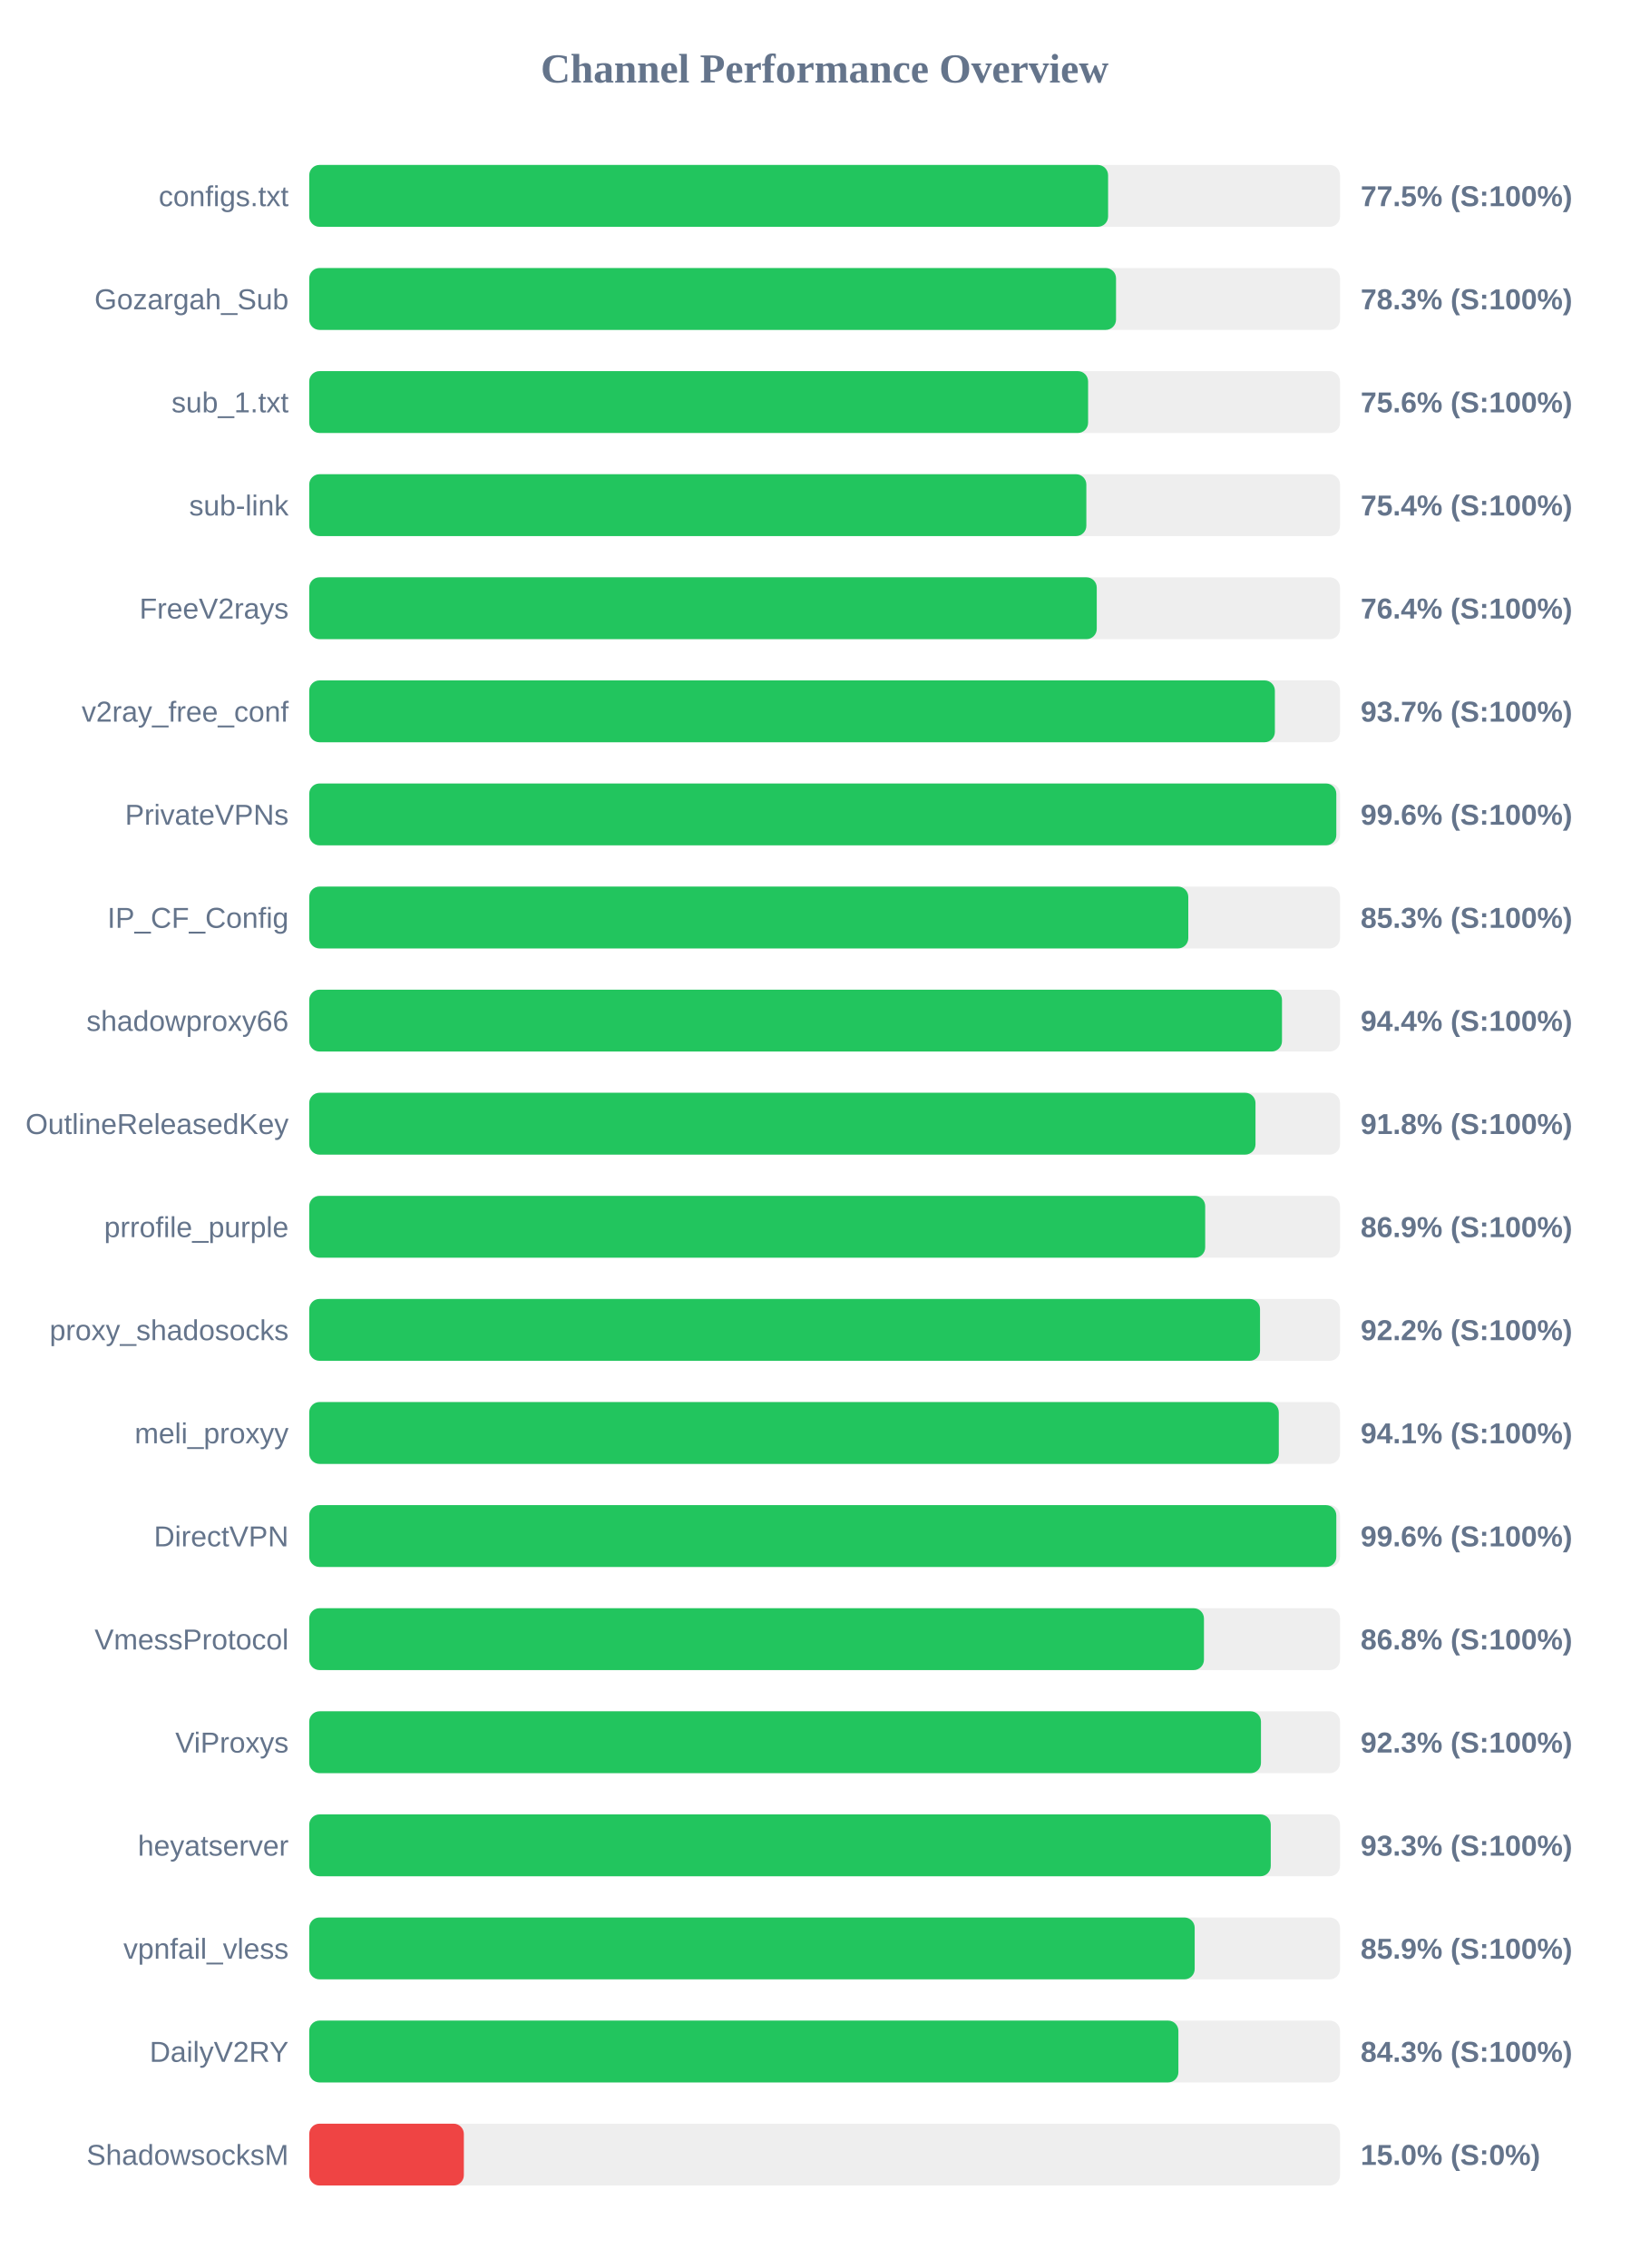
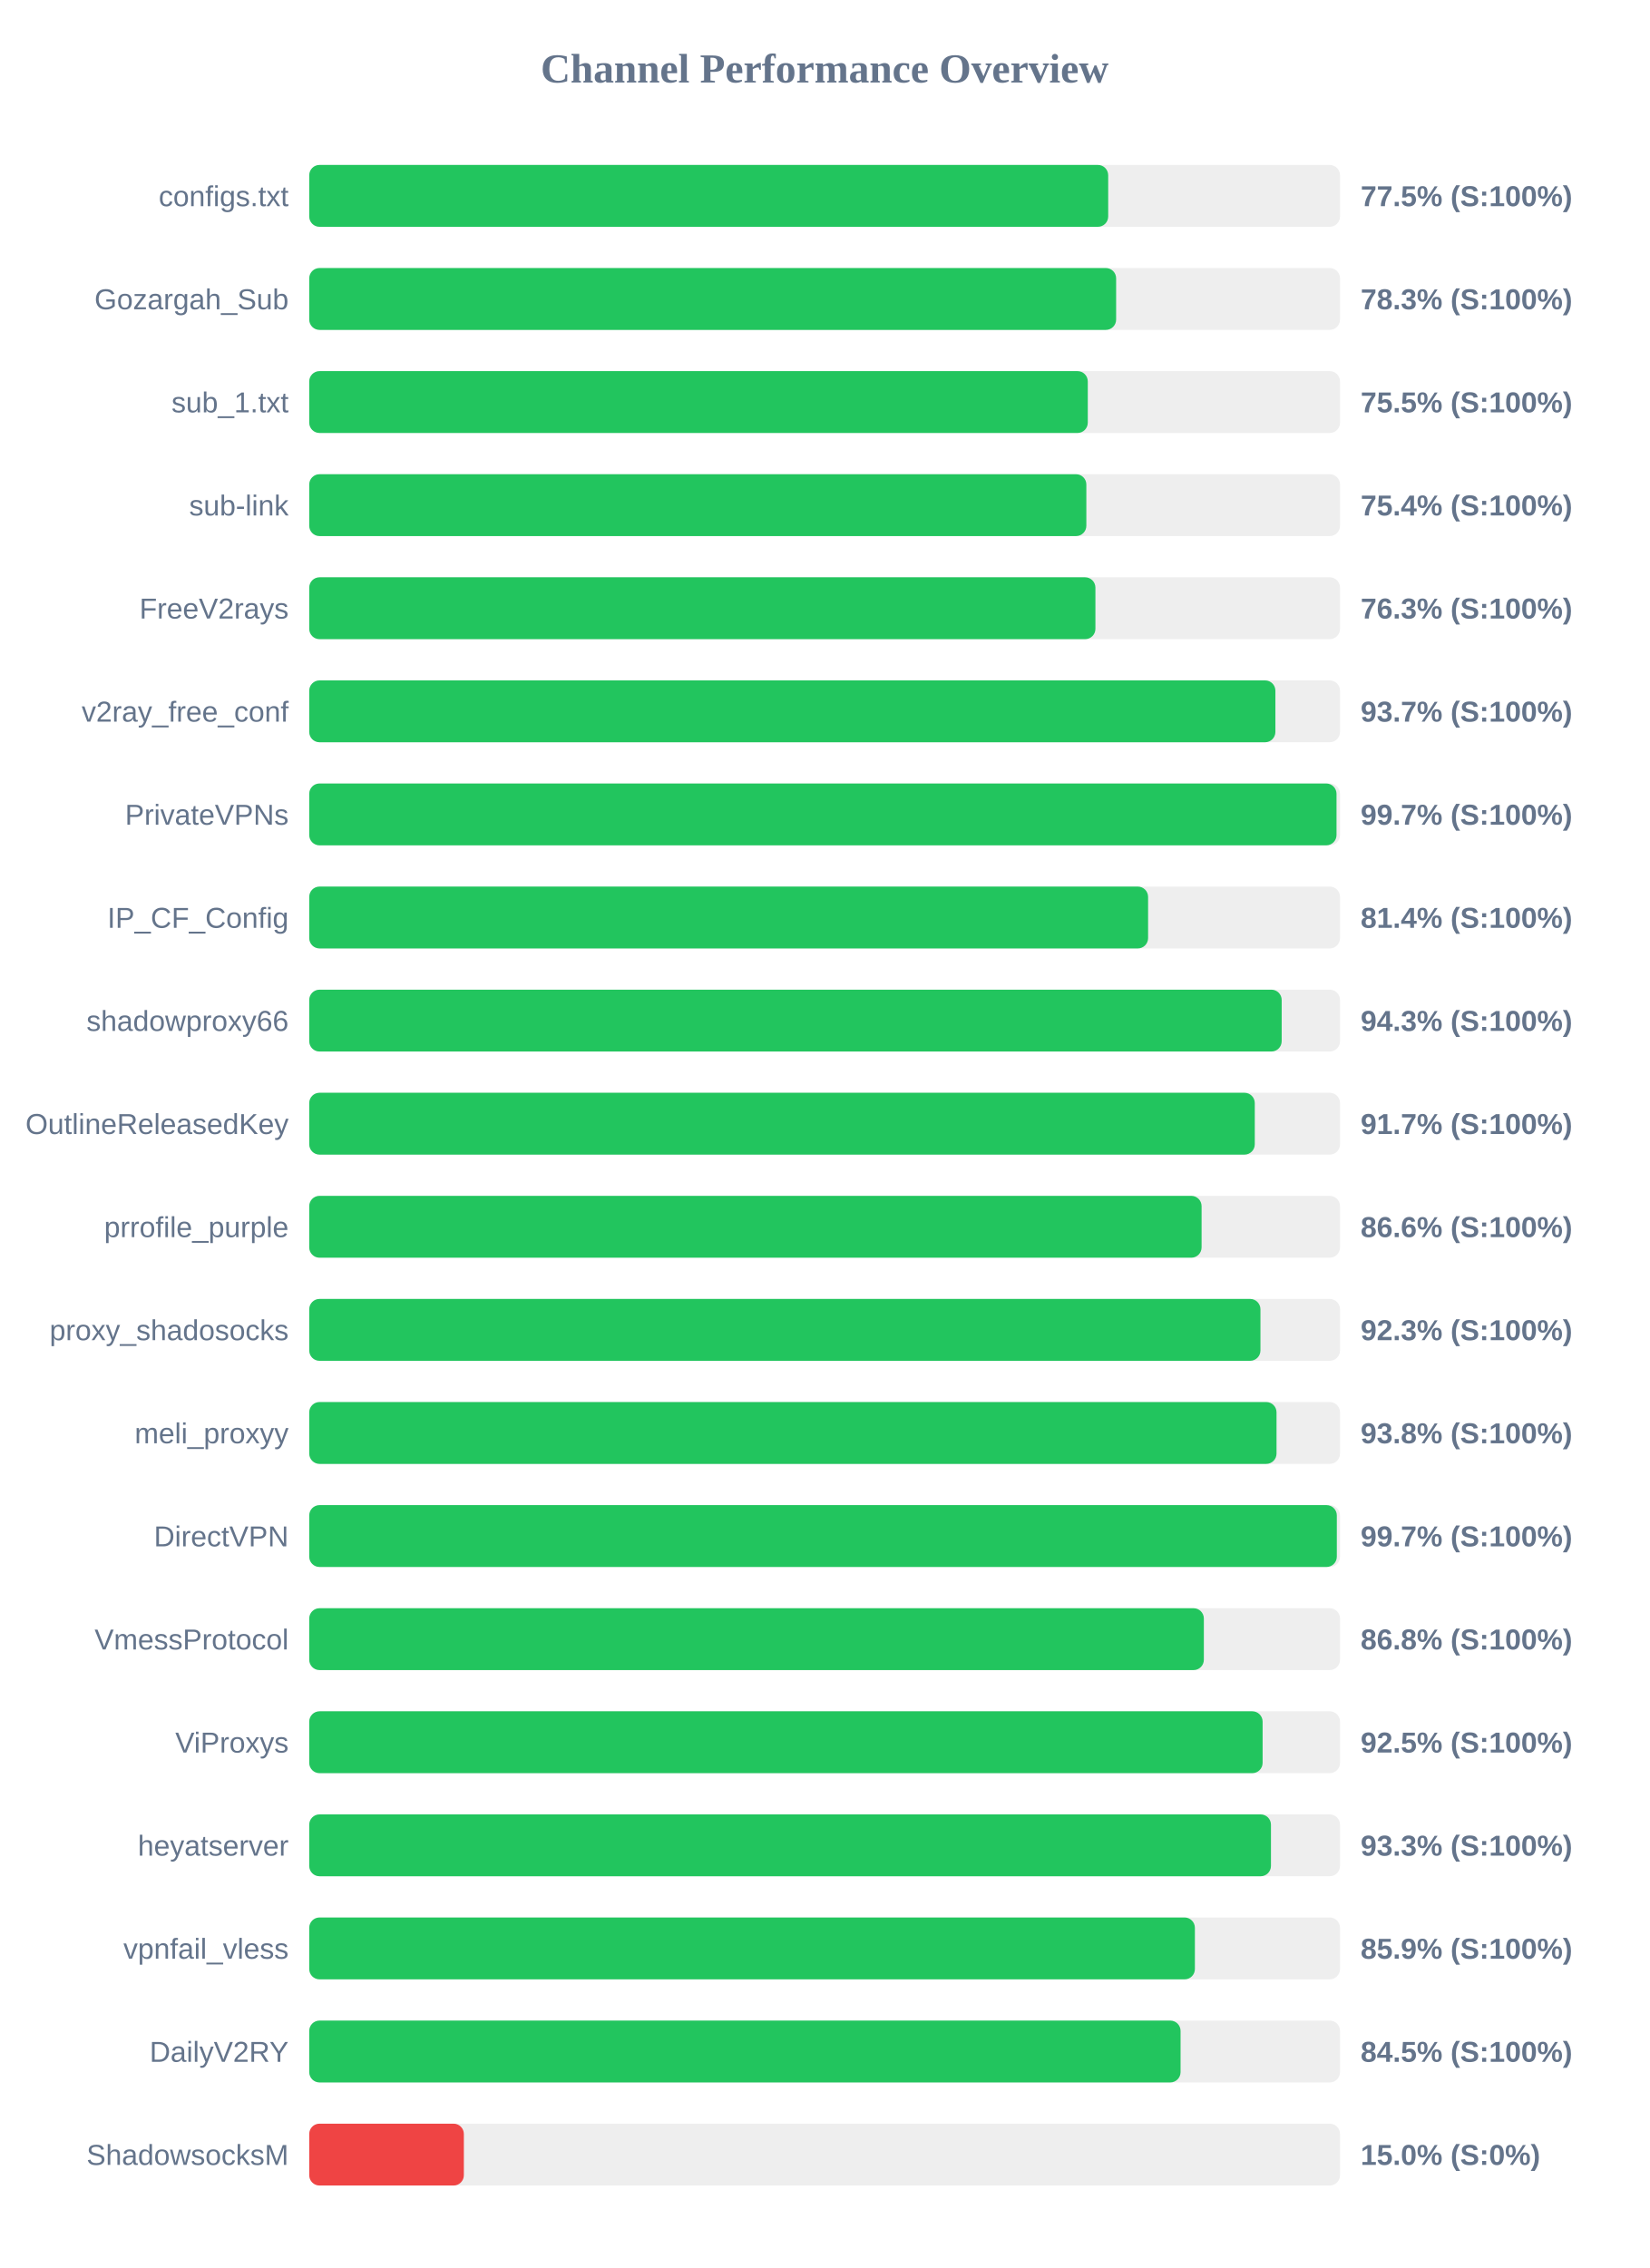
<svg xmlns="http://www.w3.org/2000/svg" width="800" height="1100" version="1.1">
  <style>
        .row { font: 14px Arial; fill: #64748b; }
        .score { font: bold 14px Arial; fill: #64748b; }
    </style>
  <text x="400" y="40" text-anchor="middle" font-size="20px" font-weight="bold" fill="#64748b">Channel Performance Overview</text>
  <rect x="150" y="80" width="500" height="30" fill="#eee" rx="5" />
-   <rect x="150" y="80" width="387.5" height="30" fill="#22c55e" rx="5" />
+   <rect x="150" y="80" width="387.55" height="30" fill="#22c55e" rx="5" />
  <text x="140" y="100" text-anchor="end" class="row">configs.txt</text>
  <text x="660" y="100" text-anchor="start" class="score">77.5% (S:100%)</text>
  <rect x="150" y="130" width="500" height="30" fill="#eee" rx="5" />
-   <rect x="150" y="130" width="391.35" height="30" fill="#22c55e" rx="5" />
+   <rect x="150" y="130" width="391.4" height="30" fill="#22c55e" rx="5" />
  <text x="140" y="150" text-anchor="end" class="row">Gozargah_Sub</text>
  <text x="660" y="150" text-anchor="start" class="score">78.3% (S:100%)</text>
  <rect x="150" y="180" width="500" height="30" fill="#eee" rx="5" />
-   <rect x="150" y="180" width="377.8" height="30" fill="#22c55e" rx="5" />
+   <rect x="150" y="180" width="377.65" height="30" fill="#22c55e" rx="5" />
  <text x="140" y="200" text-anchor="end" class="row">sub_1.txt</text>
-   <text x="660" y="200" text-anchor="start" class="score">75.6% (S:100%)</text>
+   <text x="660" y="200" text-anchor="start" class="score">75.5% (S:100%)</text>
  <rect x="150" y="230" width="500" height="30" fill="#eee" rx="5" />
  <rect x="150" y="230" width="376.95" height="30" fill="#22c55e" rx="5" />
  <text x="140" y="250" text-anchor="end" class="row">sub-link</text>
  <text x="660" y="250" text-anchor="start" class="score">75.4% (S:100%)</text>
  <rect x="150" y="280" width="500" height="30" fill="#eee" rx="5" />
-   <rect x="150" y="280" width="382.0" height="30" fill="#22c55e" rx="5" />
+   <rect x="150" y="280" width="381.35" height="30" fill="#22c55e" rx="5" />
  <text x="140" y="300" text-anchor="end" class="row">FreeV2rays</text>
-   <text x="660" y="300" text-anchor="start" class="score">76.4% (S:100%)</text>
+   <text x="660" y="300" text-anchor="start" class="score">76.3% (S:100%)</text>
  <rect x="150" y="330" width="500" height="30" fill="#eee" rx="5" />
-   <rect x="150" y="330" width="468.4" height="30" fill="#22c55e" rx="5" />
+   <rect x="150" y="330" width="468.65" height="30" fill="#22c55e" rx="5" />
  <text x="140" y="350" text-anchor="end" class="row">v2ray_free_conf</text>
  <text x="660" y="350" text-anchor="start" class="score">93.7% (S:100%)</text>
  <rect x="150" y="380" width="500" height="30" fill="#eee" rx="5" />
-   <rect x="150" y="380" width="498.2" height="30" fill="#22c55e" rx="5" />
+   <rect x="150" y="380" width="498.3" height="30" fill="#22c55e" rx="5" />
  <text x="140" y="400" text-anchor="end" class="row">PrivateVPNs</text>
-   <text x="660" y="400" text-anchor="start" class="score">99.6% (S:100%)</text>
+   <text x="660" y="400" text-anchor="start" class="score">99.7% (S:100%)</text>
  <rect x="150" y="430" width="500" height="30" fill="#eee" rx="5" />
-   <rect x="150" y="430" width="426.4" height="30" fill="#22c55e" rx="5" />
+   <rect x="150" y="430" width="406.9" height="30" fill="#22c55e" rx="5" />
  <text x="140" y="450" text-anchor="end" class="row">IP_CF_Config</text>
-   <text x="660" y="450" text-anchor="start" class="score">85.3% (S:100%)</text>
+   <text x="660" y="450" text-anchor="start" class="score">81.4% (S:100%)</text>
  <rect x="150" y="480" width="500" height="30" fill="#eee" rx="5" />
-   <rect x="150" y="480" width="471.85" height="30" fill="#22c55e" rx="5" />
+   <rect x="150" y="480" width="471.7" height="30" fill="#22c55e" rx="5" />
  <text x="140" y="500" text-anchor="end" class="row">shadowproxy66</text>
-   <text x="660" y="500" text-anchor="start" class="score">94.4% (S:100%)</text>
+   <text x="660" y="500" text-anchor="start" class="score">94.3% (S:100%)</text>
  <rect x="150" y="530" width="500" height="30" fill="#eee" rx="5" />
-   <rect x="150" y="530" width="459.0" height="30" fill="#22c55e" rx="5" />
+   <rect x="150" y="530" width="458.65" height="30" fill="#22c55e" rx="5" />
  <text x="140" y="550" text-anchor="end" class="row">OutlineReleasedKey</text>
-   <text x="660" y="550" text-anchor="start" class="score">91.8% (S:100%)</text>
+   <text x="660" y="550" text-anchor="start" class="score">91.7% (S:100%)</text>
  <rect x="150" y="580" width="500" height="30" fill="#eee" rx="5" />
-   <rect x="150" y="580" width="434.6" height="30" fill="#22c55e" rx="5" />
+   <rect x="150" y="580" width="432.85" height="30" fill="#22c55e" rx="5" />
  <text x="140" y="600" text-anchor="end" class="row">prrofile_purple</text>
-   <text x="660" y="600" text-anchor="start" class="score">86.9% (S:100%)</text>
+   <text x="660" y="600" text-anchor="start" class="score">86.6% (S:100%)</text>
  <rect x="150" y="630" width="500" height="30" fill="#eee" rx="5" />
-   <rect x="150" y="630" width="461.2" height="30" fill="#22c55e" rx="5" />
+   <rect x="150" y="630" width="461.4" height="30" fill="#22c55e" rx="5" />
  <text x="140" y="650" text-anchor="end" class="row">proxy_shadosocks</text>
-   <text x="660" y="650" text-anchor="start" class="score">92.2% (S:100%)</text>
+   <text x="660" y="650" text-anchor="start" class="score">92.3% (S:100%)</text>
  <rect x="150" y="680" width="500" height="30" fill="#eee" rx="5" />
-   <rect x="150" y="680" width="470.3" height="30" fill="#22c55e" rx="5" />
+   <rect x="150" y="680" width="469.2" height="30" fill="#22c55e" rx="5" />
  <text x="140" y="700" text-anchor="end" class="row">meli_proxyy</text>
-   <text x="660" y="700" text-anchor="start" class="score">94.1% (S:100%)</text>
+   <text x="660" y="700" text-anchor="start" class="score">93.8% (S:100%)</text>
  <rect x="150" y="730" width="500" height="30" fill="#eee" rx="5" />
-   <rect x="150" y="730" width="498.2" height="30" fill="#22c55e" rx="5" />
+   <rect x="150" y="730" width="498.45" height="30" fill="#22c55e" rx="5" />
  <text x="140" y="750" text-anchor="end" class="row">DirectVPN</text>
-   <text x="660" y="750" text-anchor="start" class="score">99.6% (S:100%)</text>
+   <text x="660" y="750" text-anchor="start" class="score">99.7% (S:100%)</text>
  <rect x="150" y="780" width="500" height="30" fill="#eee" rx="5" />
-   <rect x="150" y="780" width="434.0" height="30" fill="#22c55e" rx="5" />
+   <rect x="150" y="780" width="433.95" height="30" fill="#22c55e" rx="5" />
  <text x="140" y="800" text-anchor="end" class="row">VmessProtocol</text>
  <text x="660" y="800" text-anchor="start" class="score">86.8% (S:100%)</text>
  <rect x="150" y="830" width="500" height="30" fill="#eee" rx="5" />
-   <rect x="150" y="830" width="461.65" height="30" fill="#22c55e" rx="5" />
+   <rect x="150" y="830" width="462.45" height="30" fill="#22c55e" rx="5" />
  <text x="140" y="850" text-anchor="end" class="row">ViProxys</text>
-   <text x="660" y="850" text-anchor="start" class="score">92.3% (S:100%)</text>
+   <text x="660" y="850" text-anchor="start" class="score">92.5% (S:100%)</text>
  <rect x="150" y="880" width="500" height="30" fill="#eee" rx="5" />
-   <rect x="150" y="880" width="466.4" height="30" fill="#22c55e" rx="5" />
+   <rect x="150" y="880" width="466.5" height="30" fill="#22c55e" rx="5" />
  <text x="140" y="900" text-anchor="end" class="row">heyatserver</text>
  <text x="660" y="900" text-anchor="start" class="score">93.3% (S:100%)</text>
  <rect x="150" y="930" width="500" height="30" fill="#eee" rx="5" />
-   <rect x="150" y="930" width="429.5" height="30" fill="#22c55e" rx="5" />
+   <rect x="150" y="930" width="429.6" height="30" fill="#22c55e" rx="5" />
  <text x="140" y="950" text-anchor="end" class="row">vpnfail_vless</text>
  <text x="660" y="950" text-anchor="start" class="score">85.9% (S:100%)</text>
  <rect x="150" y="980" width="500" height="30" fill="#eee" rx="5" />
-   <rect x="150" y="980" width="421.6" height="30" fill="#22c55e" rx="5" />
+   <rect x="150" y="980" width="422.65" height="30" fill="#22c55e" rx="5" />
  <text x="140" y="1000" text-anchor="end" class="row">DailyV2RY</text>
-   <text x="660" y="1000" text-anchor="start" class="score">84.3% (S:100%)</text>
+   <text x="660" y="1000" text-anchor="start" class="score">84.5% (S:100%)</text>
  <rect x="150" y="1030" width="500" height="30" fill="#eee" rx="5" />
  <rect x="150" y="1030" width="75.0" height="30" fill="#ef4444" rx="5" />
  <text x="140" y="1050" text-anchor="end" class="row">ShadowsocksM</text>
  <text x="660" y="1050" text-anchor="start" class="score">15.0% (S:0%)</text>
</svg>
